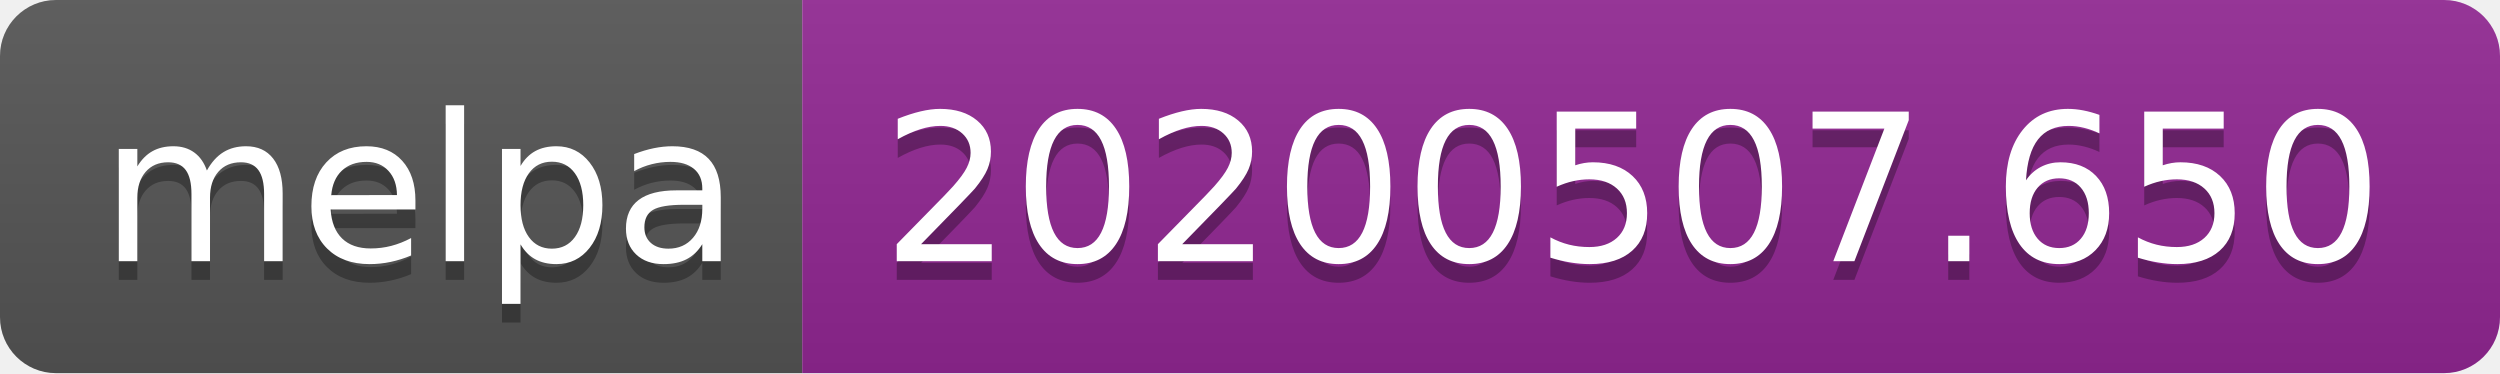
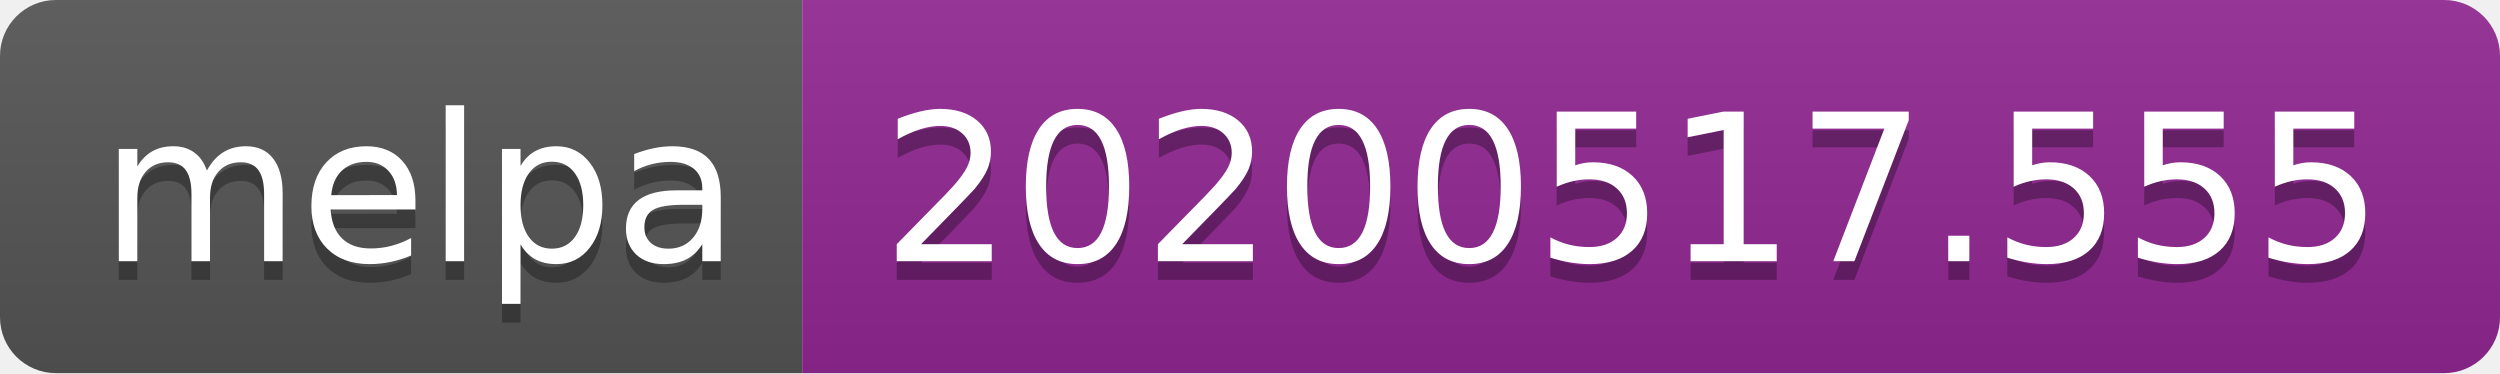
<svg xmlns="http://www.w3.org/2000/svg" width="134" height="20">
  <linearGradient id="s" x2="0" y2="100%">
    <stop offset="0" stop-color="#bbb" stop-opacity=".1" />
    <stop offset="1" stop-opacity=".1" />
  </linearGradient>
  <clipPath id="r">
    <rect width="134" height="20" rx="3" fill="#fff" />
  </clipPath>
  <g clip-path="url(#r)">
    <rect width="43" height="20" fill="#555" />
    <rect x="43" width="91" height="20" fill="#922793" />
    <rect width="134" height="20" fill="url(#s)" />
  </g>
  <g fill="#fff" text-anchor="middle" font-family="Verdana,Geneva,DejaVu Sans,sans-serif" text-rendering="geometricPrecision" font-size="110">
    <text x="225" y="150" fill="#010101" fill-opacity=".3" transform="scale(.1)" textLength="330">melpa</text>
    <text x="225" y="140" transform="scale(.1)" textLength="330">melpa</text>
-     <text x="875" y="150" fill="#010101" fill-opacity=".3" transform="scale(.1)" textLength="810">20200507.650</text>
-     <text x="875" y="140" transform="scale(.1)" textLength="810">20200507.650</text>
+     <text x="875" y="150" fill="#010101" fill-opacity=".3" transform="scale(.1)" textLength="810">20200517.555</text>
+     <text x="875" y="140" transform="scale(.1)" textLength="810">20200517.555</text>
  </g>
</svg>
